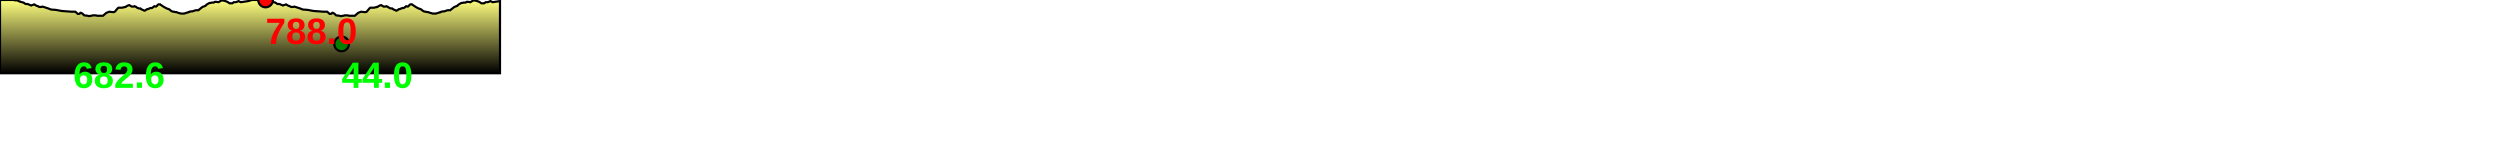
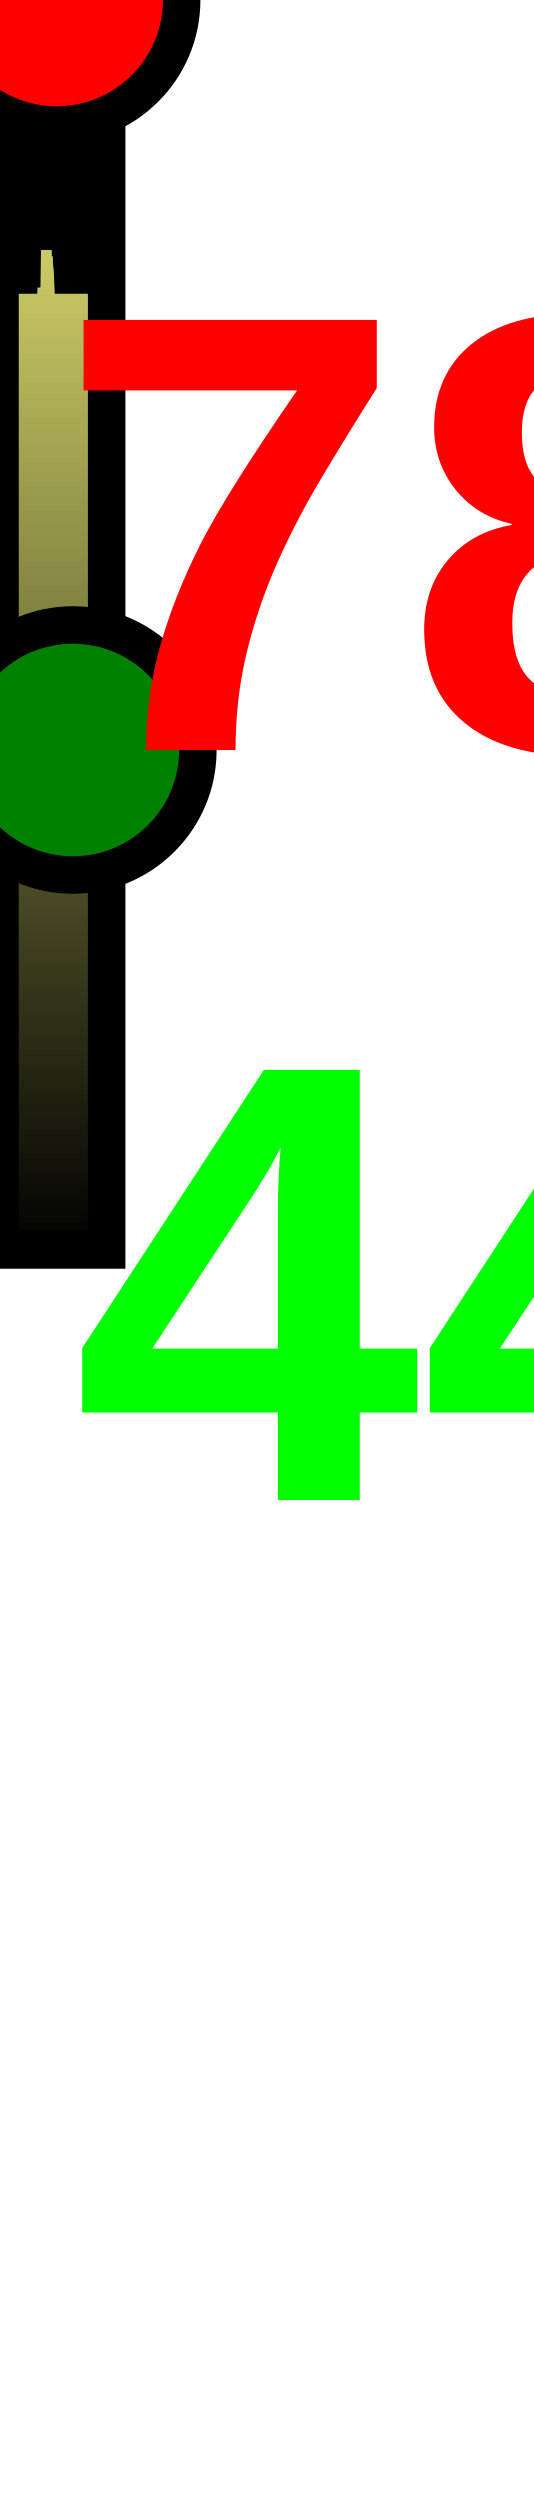
- <svg xmlns="http://www.w3.org/2000/svg" baseProfile="full" height="200px" version="1.1" width="3413.007px">
+ <svg xmlns="http://www.w3.org/2000/svg" baseProfile="full" height="200px" version="1.1" width="42.663px">
  <defs>
    <linearGradient id="my-gradient" x1="0" x2="0" y1="0" y2="1">
      <stop offset="0.0" stop-color="#ffff7f" stop-opacity="1" />
      <stop offset="0.2" stop-color="#cccc66" stop-opacity="1" />
      <stop offset="1.0" stop-color="#000000" stop-opacity="1" />
    </linearGradient>
  </defs>
-   <path d="M 0 0.0 L 18.752 0.0 L 20.728 0.5 L 21.938 0.5 L 23.953 0.5 L 24.699 1.0 L 25.596 1.5 L 26.419 2.0 L 27.342 2.0 L 27.876 2.5 L 29.871 3.0 L 32.001 3.5 L 32.701 4.0 L 33.479 4.5 L 34.221 5.0 L 35.351 5.5 L 38.025 5.5 L 39.982 6.5 L 41.37 7.0 L 42.61 7.5 L 43.736 7.0 L 45.401 6.5 L 46.693 6.0 L 48.346 7.0 L 50.032 8.0 L 51.863 8.5 L 53.555 9.5 L 55.154 9.5 L 56.56 9.5 L 58.052 9.0 L 65.757 11.5 L 69.576 13.0 L 76.06 13.5 L 84.322 15.0 L 97.918 16.0 L 102.821 16.0 L 106.262 19.0 L 107.862 19.0 L 108.853 18.5 L 109.774 17.5 L 110.438 17.5 L 111.328 18.0 L 112.419 18.5 L 113.549 19.5 L 115.088 21.0 L 119.679 21.5 L 121.449 22.0 L 122.544 22.0 L 123.892 21.5 L 125.209 21.5 L 126.505 21.0 L 127.733 21.0 L 129.105 21.0 L 130.626 21.0 L 132.878 21.5 L 140.571 21.5 L 145.231 17.5 L 149.211 16.0 L 153.35 16.5 L 155.608 16.5 L 157.322 15.5 L 158.378 14.0 L 159.307 13.0 L 160.5 11.5 L 161.749 10.5 L 163.606 10.5 L 164.861 10.5 L 165.895 10.5 L 166.861 10.5 L 168.576 10.0 L 169.579 10.0 L 170.404 9.5 L 171.47 9.5 L 172.811 8.5 L 174.769 7.5 L 176.552 7.0 L 179.794 9.0 L 181.123 9.0 L 182.467 9.0 L 183.538 8.5 L 184.265 9.0 L 184.67 9.0 L 185.142 9.0 L 185.757 9.5 L 186.421 10.0 L 187.147 10.5 L 189.44 11.5 L 190.293 11.5 L 190.911 11.5 L 191.535 11.5 L 192.099 12.0 L 192.723 12.5 L 193.625 13.0 L 194.925 13.5 L 195.932 14.0 L 196.897 14.5 L 197.681 14.5 L 198.596 14.0 L 199.386 13.5 L 200.775 12.5 L 201.779 12.5 L 205.277 11.0 L 207.236 11.0 L 208.824 10.0 L 210.699 8.5 L 212.943 9.0 L 214.288 8.0 L 215.486 6.5 L 216.468 6.0 L 217.237 6.0 L 217.749 6.0 L 218.289 6.0 L 218.726 6.0 L 219.279 6.5 L 219.964 7.0 L 224.593 10.0 L 228.528 12.0 L 229.117 12.0 L 230.317 12.5 L 231.306 13.0 L 232.088 13.5 L 233.021 14.5 L 233.882 15.0 L 234.867 15.5 L 236.431 16.0 L 237.672 16.0 L 239.119 16.5 L 240.756 16.5 L 241.928 17.0 L 243.223 17.5 L 247.006 18.5 L 251.377 18.5 L 256.197 17.0 L 256.705 17.0 L 257.275 16.5 L 257.857 16.5 L 258.529 16.0 L 259.298 16.0 L 260.796 15.5 L 262.851 15.5 L 267.038 14.0 L 267.83 14.0 L 268.819 14.0 L 270.802 14.0 L 272.554 12.5 L 276.419 9.5 L 277.744 9.0 L 280.445 8.0 L 281.789 6.5 L 285.122 4.5 L 286.53 4.0 L 287.864 4.0 L 289.24 3.5 L 290.512 3.5 L 291.866 3.5 L 293.462 2.5 L 295.101 2.5 L 298.37 3.0 L 302.452 0.5 L 306.246 1.0 L 310.376 2.5 L 313.458 4.5 L 315.621 4.5 L 317.146 4.5 L 319.201 3.0 L 321.641 3.0 L 323.484 2.5 L 325.659 1.5 L 328.819 3.0 L 338.786 1.5 L 343.816 0.0 L 343.816 0.0 L 362.568 0.0 L 364.544 0.5 L 365.754 0.5 L 367.769 0.5 L 368.515 1.0 L 369.412 1.5 L 370.235 2.0 L 371.158 2.0 L 371.692 2.5 L 373.686 3.0 L 375.817 3.5 L 376.517 4.0 L 377.294 4.5 L 378.037 5.0 L 379.167 5.5 L 381.841 5.5 L 383.797 6.5 L 385.185 7.0 L 386.426 7.5 L 387.551 7.0 L 389.216 6.5 L 390.509 6.0 L 392.162 7.0 L 393.847 8.0 L 395.679 8.5 L 397.371 9.5 L 398.97 9.5 L 400.376 9.5 L 401.868 9.0 L 409.572 11.5 L 413.392 13.0 L 419.876 13.5 L 428.138 15.0 L 441.734 16.0 L 446.636 16.0 L 450.078 19.0 L 451.678 19.0 L 452.669 18.5 L 453.59 17.5 L 454.253 17.5 L 455.143 18.0 L 456.235 18.5 L 457.365 19.5 L 458.903 21.0 L 463.495 21.5 L 465.265 22.0 L 466.359 22.0 L 467.708 21.5 L 469.025 21.5 L 470.321 21.0 L 471.549 21.0 L 472.921 21.0 L 474.441 21.0 L 476.694 21.5 L 484.387 21.5 L 489.047 17.5 L 493.027 16.0 L 497.165 16.5 L 499.424 16.5 L 501.138 15.5 L 502.194 14.0 L 503.123 13.0 L 504.316 11.5 L 505.564 10.5 L 507.422 10.5 L 508.677 10.5 L 509.71 10.5 L 510.677 10.5 L 512.392 10.0 L 513.395 10.0 L 514.22 9.5 L 515.286 9.5 L 516.627 8.5 L 518.585 7.5 L 520.368 7.0 L 523.61 9.0 L 524.939 9.0 L 526.282 9.0 L 527.354 8.5 L 528.081 9.0 L 528.485 9.0 L 528.958 9.0 L 529.573 9.5 L 530.236 10.0 L 530.963 10.5 L 533.256 11.5 L 534.108 11.5 L 534.727 11.5 L 535.351 11.5 L 535.914 12.0 L 536.539 12.5 L 537.441 13.0 L 538.74 13.5 L 539.748 14.0 L 540.712 14.5 L 541.497 14.5 L 542.412 14.0 L 543.202 13.5 L 544.591 12.5 L 545.595 12.5 L 549.093 11.0 L 551.052 11.0 L 552.64 10.0 L 554.515 8.5 L 556.759 9.0 L 558.104 8.0 L 559.302 6.5 L 560.284 6.0 L 561.053 6.0 L 561.564 6.0 L 562.105 6.0 L 562.541 6.0 L 563.094 6.5 L 563.78 7.0 L 568.409 10.0 L 572.343 12.0 L 572.933 12.0 L 574.133 12.5 L 575.122 13.0 L 575.904 13.5 L 576.836 14.5 L 577.697 15.0 L 578.683 15.5 L 580.247 16.0 L 581.488 16.0 L 582.935 16.5 L 584.572 16.5 L 585.744 17.0 L 587.038 17.5 L 590.822 18.5 L 595.193 18.5 L 600.013 17.0 L 600.521 17.0 L 601.091 16.5 L 601.673 16.5 L 602.345 16.0 L 603.114 16.0 L 604.612 15.5 L 606.666 15.5 L 610.853 14.0 L 611.646 14.0 L 612.635 14.0 L 614.618 14.0 L 616.369 12.5 L 620.235 9.5 L 621.56 9.0 L 624.261 8.0 L 625.605 6.5 L 628.938 4.5 L 630.346 4.0 L 631.68 4.0 L 633.056 3.5 L 634.327 3.5 L 635.682 3.5 L 637.278 2.5 L 638.917 2.5 L 642.186 3.0 L 646.268 0.5 L 650.062 1.0 L 654.192 2.5 L 657.274 4.5 L 659.437 4.5 L 660.961 4.5 L 663.017 3.0 L 665.457 3.0 L 667.3 2.5 L 669.475 1.5 L 672.635 3.0 L 682.601 1.5 L 682.601 100 L 0.0 100 L 0.0 0.0" fill="url(#my-gradient)" stroke="black" stroke-width="3" />
-   <circle cx="362.568" cy="0" fill="red" r="10" stroke="black" stroke-width="3" />
-   <circle cx="466.359" cy="60" fill="green" r="10" stroke="black" stroke-width="3" />
-   <text fill="#ff0000" font-family="Arial" font-size="50px" font-weight="bold" stroke="none" x="362.568" y="60">788.0</text>
-   <text fill="#00ff00" font-family="Arial" font-size="50px" font-weight="bold" stroke="none" x="466.359" y="120">44.0</text>
-   <text fill="#00ff00" font-family="Arial" font-size="50px" font-weight="bold" stroke="none" x="100" y="120">682.6</text>
+   <path d="M 0 0.0 L 0.234 0.0 L 0.259 0.5 L 0.274 0.5 L 0.299 0.5 L 0.309 1.0 L 0.32 1.5 L 0.33 2.0 L 0.342 2.0 L 0.348 2.5 L 0.373 3.0 L 0.4 3.5 L 0.409 4.0 L 0.418 4.5 L 0.428 5.0 L 0.442 5.5 L 0.475 5.5 L 0.5 6.5 L 0.517 7.0 L 0.533 7.5 L 0.547 7.0 L 0.568 6.5 L 0.584 6.0 L 0.604 7.0 L 0.625 8.0 L 0.648 8.5 L 0.669 9.5 L 0.689 9.5 L 0.707 9.5 L 0.726 9.0 L 0.822 11.5 L 0.87 13.0 L 0.951 13.5 L 1.054 15.0 L 1.224 16.0 L 1.285 16.0 L 1.328 19.0 L 1.348 19.0 L 1.361 18.5 L 1.372 17.5 L 1.38 17.5 L 1.392 18.0 L 1.405 18.5 L 1.419 19.5 L 1.439 21.0 L 1.496 21.5 L 1.518 22.0 L 1.532 22.0 L 1.549 21.5 L 1.565 21.5 L 1.581 21.0 L 1.597 21.0 L 1.614 21.0 L 1.633 21.0 L 1.661 21.5 L 1.757 21.5 L 1.815 17.5 L 1.865 16.0 L 1.917 16.5 L 1.945 16.5 L 1.967 15.5 L 1.98 14.0 L 1.991 13.0 L 2.006 11.5 L 2.022 10.5 L 2.045 10.5 L 2.061 10.5 L 2.074 10.5 L 2.086 10.5 L 2.107 10.0 L 2.12 10.0 L 2.13 9.5 L 2.143 9.5 L 2.16 8.5 L 2.185 7.5 L 2.207 7.0 L 2.247 9.0 L 2.264 9.0 L 2.281 9.0 L 2.294 8.5 L 2.303 9.0 L 2.308 9.0 L 2.314 9.0 L 2.322 9.5 L 2.33 10.0 L 2.339 10.5 L 2.368 11.5 L 2.379 11.5 L 2.386 11.5 L 2.394 11.5 L 2.401 12.0 L 2.409 12.5 L 2.42 13.0 L 2.437 13.5 L 2.449 14.0 L 2.461 14.5 L 2.471 14.5 L 2.482 14.0 L 2.492 13.5 L 2.51 12.5 L 2.522 12.5 L 2.566 11.0 L 2.59 11.0 L 2.61 10.0 L 2.634 8.5 L 2.662 9.0 L 2.679 8.0 L 2.694 6.5 L 2.706 6.0 L 2.715 6.0 L 2.722 6.0 L 2.729 6.0 L 2.734 6.0 L 2.741 6.5 L 2.75 7.0 L 2.807 10.0 L 2.857 12.0 L 2.864 12.0 L 2.879 12.5 L 2.891 13.0 L 2.901 13.5 L 2.913 14.5 L 2.924 15.0 L 2.936 15.5 L 2.955 16.0 L 2.971 16.0 L 2.989 16.5 L 3.009 16.5 L 3.024 17.0 L 3.04 17.5 L 3.088 18.5 L 3.142 18.5 L 3.202 17.0 L 3.209 17.0 L 3.216 16.5 L 3.223 16.5 L 3.232 16.0 L 3.241 16.0 L 3.26 15.5 L 3.286 15.5 L 3.338 14.0 L 3.348 14.0 L 3.36 14.0 L 3.385 14.0 L 3.407 12.5 L 3.455 9.5 L 3.472 9.0 L 3.506 8.0 L 3.522 6.5 L 3.564 4.5 L 3.582 4.0 L 3.598 4.0 L 3.615 3.5 L 3.631 3.5 L 3.648 3.5 L 3.668 2.5 L 3.689 2.5 L 3.73 3.0 L 3.781 0.5 L 3.828 1.0 L 3.88 2.5 L 3.918 4.5 L 3.945 4.5 L 3.964 4.5 L 3.99 3.0 L 4.021 3.0 L 4.044 2.5 L 4.071 1.5 L 4.11 3.0 L 4.235 1.5 L 4.298 0.0 L 4.298 0.0 L 4.532 0.0 L 4.557 0.5 L 4.572 0.5 L 4.597 0.5 L 4.606 1.0 L 4.618 1.5 L 4.628 2.0 L 4.639 2.0 L 4.646 2.5 L 4.671 3.0 L 4.698 3.5 L 4.706 4.0 L 4.716 4.5 L 4.725 5.0 L 4.74 5.5 L 4.773 5.5 L 4.797 6.5 L 4.815 7.0 L 4.83 7.5 L 4.844 7.0 L 4.865 6.5 L 4.881 6.0 L 4.902 7.0 L 4.923 8.0 L 4.946 8.5 L 4.967 9.5 L 4.987 9.5 L 5.005 9.5 L 5.023 9.0 L 5.12 11.5 L 5.167 13.0 L 5.248 13.5 L 5.352 15.0 L 5.522 16.0 L 5.583 16.0 L 5.626 19.0 L 5.646 19.0 L 5.658 18.5 L 5.67 17.5 L 5.678 17.5 L 5.689 18.0 L 5.703 18.5 L 5.717 19.5 L 5.736 21.0 L 5.794 21.5 L 5.816 22.0 L 5.829 22.0 L 5.846 21.5 L 5.863 21.5 L 5.879 21.0 L 5.894 21.0 L 5.912 21.0 L 5.931 21.0 L 5.959 21.5 L 6.055 21.5 L 6.113 17.5 L 6.163 16.0 L 6.215 16.5 L 6.243 16.5 L 6.264 15.5 L 6.277 14.0 L 6.289 13.0 L 6.304 11.5 L 6.32 10.5 L 6.343 10.5 L 6.358 10.5 L 6.371 10.5 L 6.383 10.5 L 6.405 10.0 L 6.417 10.0 L 6.428 9.5 L 6.441 9.5 L 6.458 8.5 L 6.482 7.5 L 6.505 7.0 L 6.545 9.0 L 6.562 9.0 L 6.579 9.0 L 6.592 8.5 L 6.601 9.0 L 6.606 9.0 L 6.612 9.0 L 6.62 9.5 L 6.628 10.0 L 6.637 10.5 L 6.666 11.5 L 6.676 11.5 L 6.684 11.5 L 6.692 11.5 L 6.699 12.0 L 6.707 12.5 L 6.718 13.0 L 6.734 13.5 L 6.747 14.0 L 6.759 14.5 L 6.769 14.5 L 6.78 14.0 L 6.79 13.5 L 6.807 12.5 L 6.82 12.5 L 6.864 11.0 L 6.888 11.0 L 6.908 10.0 L 6.931 8.5 L 6.959 9.0 L 6.976 8.0 L 6.991 6.5 L 7.004 6.0 L 7.013 6.0 L 7.02 6.0 L 7.026 6.0 L 7.032 6.0 L 7.039 6.5 L 7.047 7.0 L 7.105 10.0 L 7.154 12.0 L 7.162 12.0 L 7.177 12.5 L 7.189 13.0 L 7.199 13.5 L 7.21 14.5 L 7.221 15.0 L 7.234 15.5 L 7.253 16.0 L 7.269 16.0 L 7.287 16.5 L 7.307 16.5 L 7.322 17.0 L 7.338 17.5 L 7.385 18.5 L 7.44 18.5 L 7.5 17.0 L 7.507 17.0 L 7.514 16.5 L 7.521 16.5 L 7.529 16.0 L 7.539 16.0 L 7.558 15.5 L 7.583 15.5 L 7.636 14.0 L 7.646 14.0 L 7.658 14.0 L 7.683 14.0 L 7.705 12.5 L 7.753 9.5 L 7.769 9.0 L 7.803 8.0 L 7.82 6.5 L 7.862 4.5 L 7.879 4.0 L 7.896 4.0 L 7.913 3.5 L 7.929 3.5 L 7.946 3.5 L 7.966 2.5 L 7.986 2.5 L 8.027 3.0 L 8.078 0.5 L 8.126 1.0 L 8.177 2.5 L 8.216 4.5 L 8.243 4.5 L 8.262 4.5 L 8.288 3.0 L 8.318 3.0 L 8.341 2.5 L 8.368 1.5 L 8.408 3.0 L 8.533 1.5 L 8.533 100 L 0.0 100 L 0.0 0.0" fill="url(#my-gradient)" stroke="black" stroke-width="3" />
+   <circle cx="4.532" cy="0" fill="red" r="10" stroke="black" stroke-width="3" />
+   <circle cx="5.829" cy="60" fill="green" r="10" stroke="black" stroke-width="3" />
+   <text fill="#ff0000" font-family="Arial" font-size="50px" font-weight="bold" stroke="none" x="4.532" y="60">788.0</text>
+   <text fill="#00ff00" font-family="Arial" font-size="50px" font-weight="bold" stroke="none" x="5.829" y="120">44.0</text>
+   <text fill="#00ff00" font-family="Arial" font-size="50px" font-weight="bold" stroke="none" x="100" y="120">8.5</text>
</svg>
